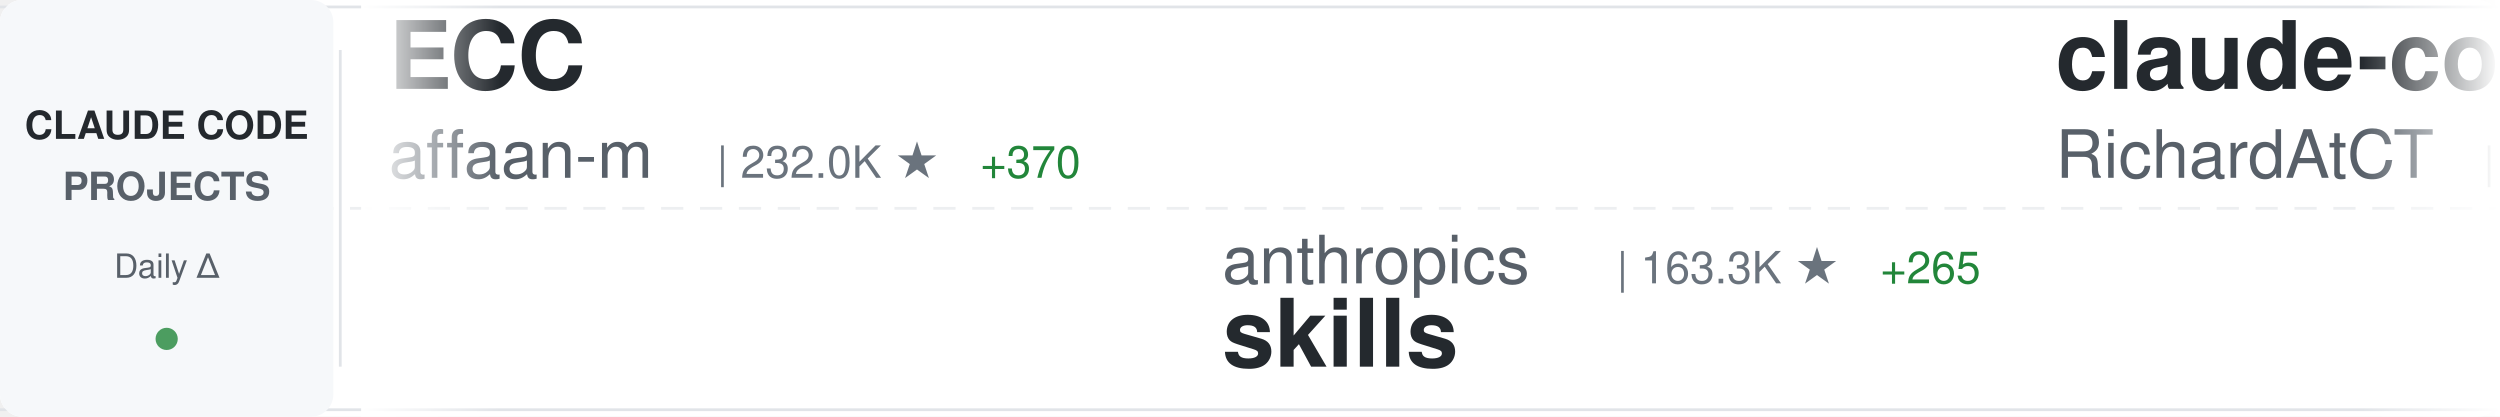
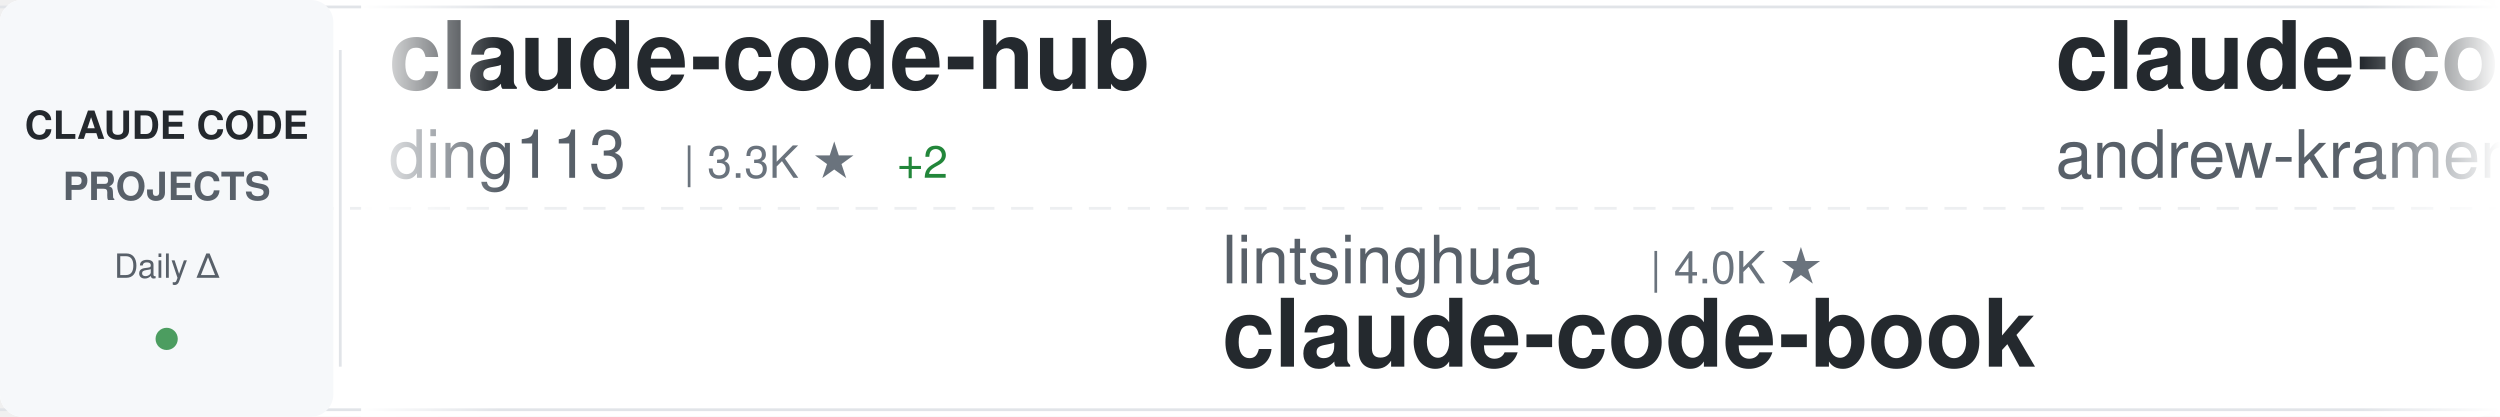
<svg xmlns="http://www.w3.org/2000/svg" width="900" height="150">
  <defs>
    <linearGradient id="awesomeLeftFade" x1="0%" y1="0%" x2="100%" y2="0%">
      <stop offset="0%" style="stop-color:#ffffff;stop-opacity:1" />
      <stop offset="100%" style="stop-color:#ffffff;stop-opacity:0" />
    </linearGradient>
    <linearGradient id="awesomeRightFade" x1="0%" y1="0%" x2="100%" y2="0%">
      <stop offset="0%" style="stop-color:#ffffff;stop-opacity:0" />
      <stop offset="100%" style="stop-color:#ffffff;stop-opacity:1" />
    </linearGradient>
  </defs>
  <rect width="900" height="150" fill="#ffffff" rx="8" />
  <rect x="0" y="2" width="900" height="1" fill="#e1e4e8" />
  <rect x="0" y="147" width="900" height="1" fill="#e1e4e8" />
  <line x1="0" y1="75" x2="900" y2="75" stroke="#e1e4e8" stroke-width="1" stroke-dasharray="8 6" opacity="0.6" />
  <rect x="0" y="0" width="120" height="150" fill="#f6f8fa" rx="8" />
  <text x="60" y="50" font-family="-apple-system, BlinkMacSystemFont, 'Segoe UI', Helvetica, Arial, sans-serif" font-size="14" font-weight="600" fill="#24292e" text-anchor="middle">CLAUDE CODE</text>
  <text x="60" y="72" font-family="-apple-system, BlinkMacSystemFont, 'Segoe UI', Helvetica, Arial, sans-serif" font-size="14" font-weight="600" fill="#586069" text-anchor="middle">PROJECTS</text>
  <text x="60" y="100" font-family="-apple-system, BlinkMacSystemFont, 'Segoe UI', Helvetica, Arial, sans-serif" font-size="12" font-weight="500" fill="#586069" text-anchor="middle">Daily Δ</text>
  <circle cx="60" cy="122" r="4" fill="#22863a" opacity="0.8" />
  <rect x="122" y="18" width="1" height="114" fill="#e1e4e8" />
  <clipPath id="awesomeTickerClip">
    <rect x="130" y="0" width="770" height="150" />
  </clipPath>
  <g clip-path="url(#awesomeTickerClip)">
    <g id="awesomeTickerItems">
      <animateTransform attributeName="transform" attributeType="XML" type="translate" from="0 0" to="-3000 0" dur="54s" repeatCount="indefinite" />
      <g transform="translate(0, 0)">
-         <text x="140" y="32" font-family="-apple-system, BlinkMacSystemFont, 'Segoe UI', Helvetica, Arial, sans-serif" font-size="34" font-weight="600" fill="#24292e">ECC</text>
-         <text x="140" y="64" font-family="-apple-system, BlinkMacSystemFont, 'Segoe UI', Helvetica, Arial, sans-serif" font-size="24" font-weight="400" fill="#586069">affaan-m</text>
-         <text x="258" y="64" font-family="-apple-system, BlinkMacSystemFont, 'Segoe UI', Helvetica, Arial, sans-serif" font-size="16" font-weight="500" fill="#6a737d">| 232.0K ★</text>
-         <text x="353" y="64" font-family="-apple-system, BlinkMacSystemFont, 'Segoe UI', Helvetica, Arial, sans-serif" font-size="16" font-weight="500" fill="#22863a"> +370</text>
+         <text x="140" y="32" font-family="-apple-system, BlinkMacSystemFont, 'Segoe UI', Helvetica, Arial, sans-serif" font-size="34" font-weight="600" fill="#24292e">claude-code-hub</text>
+         <text x="140" y="64" font-family="-apple-system, BlinkMacSystemFont, 'Segoe UI', Helvetica, Arial, sans-serif" font-size="24" font-weight="400" fill="#586069">ding113</text>
+         <text x="246" y="64" font-family="-apple-system, BlinkMacSystemFont, 'Segoe UI', Helvetica, Arial, sans-serif" font-size="16" font-weight="500" fill="#6a737d">| 3.3K ★</text>
+         <text x="323" y="64" font-family="-apple-system, BlinkMacSystemFont, 'Segoe UI', Helvetica, Arial, sans-serif" font-size="16" font-weight="500" fill="#22863a"> +2</text>
      </g>
      <g transform="translate(300, 0)">
-         <text x="140" y="102" font-family="-apple-system, BlinkMacSystemFont, 'Segoe UI', Helvetica, Arial, sans-serif" font-size="24" font-weight="400" fill="#586069">anthropics</text>
-         <text x="282" y="102" font-family="-apple-system, BlinkMacSystemFont, 'Segoe UI', Helvetica, Arial, sans-serif" font-size="16" font-weight="500" fill="#6a737d">| 163.3K ★</text>
-         <text x="377" y="102" font-family="-apple-system, BlinkMacSystemFont, 'Segoe UI', Helvetica, Arial, sans-serif" font-size="16" font-weight="500" fill="#22863a"> +265</text>
-         <text x="140" y="132" font-family="-apple-system, BlinkMacSystemFont, 'Segoe UI', Helvetica, Arial, sans-serif" font-size="34" font-weight="600" fill="#24292e">skills</text>
+         <text x="140" y="102" font-family="-apple-system, BlinkMacSystemFont, 'Segoe UI', Helvetica, Arial, sans-serif" font-size="24" font-weight="400" fill="#586069">lintsinghua</text>
+         <text x="294" y="102" font-family="-apple-system, BlinkMacSystemFont, 'Segoe UI', Helvetica, Arial, sans-serif" font-size="16" font-weight="500" fill="#6a737d">| 4.0K ★</text>
+         <text x="140" y="132" font-family="-apple-system, BlinkMacSystemFont, 'Segoe UI', Helvetica, Arial, sans-serif" font-size="34" font-weight="600" fill="#24292e">claude-code-book</text>
      </g>
      <g transform="translate(600, 0)">
-         <text x="140" y="32" font-family="-apple-system, BlinkMacSystemFont, 'Segoe UI', Helvetica, Arial, sans-serif" font-size="34" font-weight="600" fill="#24292e">claude-code-telegram</text>
-         <text x="140" y="64" font-family="-apple-system, BlinkMacSystemFont, 'Segoe UI', Helvetica, Arial, sans-serif" font-size="24" font-weight="400" fill="#586069">RichardAtCT</text>
-         <text x="294" y="64" font-family="-apple-system, BlinkMacSystemFont, 'Segoe UI', Helvetica, Arial, sans-serif" font-size="16" font-weight="500" fill="#6a737d">| 2.7K ★</text>
-         <text x="371" y="64" font-family="-apple-system, BlinkMacSystemFont, 'Segoe UI', Helvetica, Arial, sans-serif" font-size="16" font-weight="500" fill="#22863a"> +1</text>
+         <text x="140" y="32" font-family="-apple-system, BlinkMacSystemFont, 'Segoe UI', Helvetica, Arial, sans-serif" font-size="34" font-weight="600" fill="#24292e">claude-code-source-build</text>
+         <text x="140" y="64" font-family="-apple-system, BlinkMacSystemFont, 'Segoe UI', Helvetica, Arial, sans-serif" font-size="24" font-weight="400" fill="#586069">andrew-kramer-inno</text>
+         <text x="378" y="64" font-family="-apple-system, BlinkMacSystemFont, 'Segoe UI', Helvetica, Arial, sans-serif" font-size="16" font-weight="500" fill="#6a737d">| 594 ★</text>
      </g>
      <g transform="translate(900, 0)">
-         <text x="140" y="102" font-family="-apple-system, BlinkMacSystemFont, 'Segoe UI', Helvetica, Arial, sans-serif" font-size="24" font-weight="400" fill="#586069">Yuyz0112</text>
-         <text x="258" y="102" font-family="-apple-system, BlinkMacSystemFont, 'Segoe UI', Helvetica, Arial, sans-serif" font-size="16" font-weight="500" fill="#6a737d">| 2.4K ★</text>
-         <text x="140" y="132" font-family="-apple-system, BlinkMacSystemFont, 'Segoe UI', Helvetica, Arial, sans-serif" font-size="34" font-weight="600" fill="#24292e">claude-code-reverse</text>
+         <text x="140" y="102" font-family="-apple-system, BlinkMacSystemFont, 'Segoe UI', Helvetica, Arial, sans-serif" font-size="24" font-weight="400" fill="#586069">ChinaSiro</text>
+         <text x="270" y="102" font-family="-apple-system, BlinkMacSystemFont, 'Segoe UI', Helvetica, Arial, sans-serif" font-size="16" font-weight="500" fill="#6a737d">| 9.6K ★</text>
+         <text x="140" y="132" font-family="-apple-system, BlinkMacSystemFont, 'Segoe UI', Helvetica, Arial, sans-serif" font-size="34" font-weight="600" fill="#24292e">claude-code-sourcemap</text>
      </g>
      <g transform="translate(1200, 0)">
-         <text x="140" y="32" font-family="-apple-system, BlinkMacSystemFont, 'Segoe UI', Helvetica, Arial, sans-serif" font-size="34" font-weight="600" fill="#24292e">claude_code_src</text>
-         <text x="140" y="64" font-family="-apple-system, BlinkMacSystemFont, 'Segoe UI', Helvetica, Arial, sans-serif" font-size="24" font-weight="400" fill="#586069">ponponon</text>
-         <text x="258" y="64" font-family="-apple-system, BlinkMacSystemFont, 'Segoe UI', Helvetica, Arial, sans-serif" font-size="16" font-weight="500" fill="#6a737d">| 2.3K ★</text>
+         <text x="140" y="32" font-family="-apple-system, BlinkMacSystemFont, 'Segoe UI', Helvetica, Arial, sans-serif" font-size="34" font-weight="600" fill="#24292e">Claude-Code-Source-Study</text>
+         <text x="140" y="64" font-family="-apple-system, BlinkMacSystemFont, 'Segoe UI', Helvetica, Arial, sans-serif" font-size="24" font-weight="400" fill="#586069">luyao618</text>
+         <text x="258" y="64" font-family="-apple-system, BlinkMacSystemFont, 'Segoe UI', Helvetica, Arial, sans-serif" font-size="16" font-weight="500" fill="#6a737d">| 1.6K ★</text>
+         <text x="335" y="64" font-family="-apple-system, BlinkMacSystemFont, 'Segoe UI', Helvetica, Arial, sans-serif" font-size="16" font-weight="500" fill="#22863a"> +1</text>
      </g>
      <g transform="translate(1500, 0)">
-         <text x="140" y="102" font-family="-apple-system, BlinkMacSystemFont, 'Segoe UI', Helvetica, Arial, sans-serif" font-size="24" font-weight="400" fill="#586069">sugyan</text>
-         <text x="234" y="102" font-family="-apple-system, BlinkMacSystemFont, 'Segoe UI', Helvetica, Arial, sans-serif" font-size="16" font-weight="500" fill="#6a737d">| 1.1K ★</text>
-         <text x="140" y="132" font-family="-apple-system, BlinkMacSystemFont, 'Segoe UI', Helvetica, Arial, sans-serif" font-size="34" font-weight="600" fill="#24292e">claude-code-webui</text>
+         <text x="140" y="102" font-family="-apple-system, BlinkMacSystemFont, 'Segoe UI', Helvetica, Arial, sans-serif" font-size="24" font-weight="400" fill="#586069">FlorianBruniaux</text>
+         <text x="342" y="102" font-family="-apple-system, BlinkMacSystemFont, 'Segoe UI', Helvetica, Arial, sans-serif" font-size="16" font-weight="500" fill="#6a737d">| 5.5K ★</text>
+         <text x="419" y="102" font-family="-apple-system, BlinkMacSystemFont, 'Segoe UI', Helvetica, Arial, sans-serif" font-size="16" font-weight="500" fill="#22863a"> +3</text>
+         <text x="140" y="132" font-family="-apple-system, BlinkMacSystemFont, 'Segoe UI', Helvetica, Arial, sans-serif" font-size="34" font-weight="600" fill="#24292e">claude-code-ultimate-gui...</text>
      </g>
      <g transform="translate(1800, 0)">
-         <text x="140" y="32" font-family="-apple-system, BlinkMacSystemFont, 'Segoe UI', Helvetica, Arial, sans-serif" font-size="34" font-weight="600" fill="#24292e">claude-code-proxy</text>
-         <text x="140" y="64" font-family="-apple-system, BlinkMacSystemFont, 'Segoe UI', Helvetica, Arial, sans-serif" font-size="24" font-weight="400" fill="#586069">1rgs</text>
-         <text x="210" y="64" font-family="-apple-system, BlinkMacSystemFont, 'Segoe UI', Helvetica, Arial, sans-serif" font-size="16" font-weight="500" fill="#6a737d">| 3.7K ★</text>
-         <text x="287" y="64" font-family="-apple-system, BlinkMacSystemFont, 'Segoe UI', Helvetica, Arial, sans-serif" font-size="16" font-weight="500" fill="#22863a"> +1</text>
+         <text x="140" y="32" font-family="-apple-system, BlinkMacSystemFont, 'Segoe UI', Helvetica, Arial, sans-serif" font-size="34" font-weight="600" fill="#24292e">claude-code-security-rev...</text>
+         <text x="140" y="64" font-family="-apple-system, BlinkMacSystemFont, 'Segoe UI', Helvetica, Arial, sans-serif" font-size="24" font-weight="400" fill="#586069">anthropics</text>
+         <text x="282" y="64" font-family="-apple-system, BlinkMacSystemFont, 'Segoe UI', Helvetica, Arial, sans-serif" font-size="16" font-weight="500" fill="#6a737d">| 5.6K ★</text>
      </g>
      <g transform="translate(2100, 0)">
-         <text x="140" y="102" font-family="-apple-system, BlinkMacSystemFont, 'Segoe UI', Helvetica, Arial, sans-serif" font-size="24" font-weight="400" fill="#586069">asgeirtj</text>
-         <text x="258" y="102" font-family="-apple-system, BlinkMacSystemFont, 'Segoe UI', Helvetica, Arial, sans-serif" font-size="16" font-weight="500" fill="#6a737d">| 59.6K ★</text>
-         <text x="344" y="102" font-family="-apple-system, BlinkMacSystemFont, 'Segoe UI', Helvetica, Arial, sans-serif" font-size="16" font-weight="500" fill="#22863a"> +265</text>
-         <text x="140" y="132" font-family="-apple-system, BlinkMacSystemFont, 'Segoe UI', Helvetica, Arial, sans-serif" font-size="34" font-weight="600" fill="#24292e">system_prompts_leaks</text>
+         <text x="140" y="102" font-family="-apple-system, BlinkMacSystemFont, 'Segoe UI', Helvetica, Arial, sans-serif" font-size="24" font-weight="400" fill="#586069">oboard</text>
+         <text x="234" y="102" font-family="-apple-system, BlinkMacSystemFont, 'Segoe UI', Helvetica, Arial, sans-serif" font-size="16" font-weight="500" fill="#6a737d">| 3.3K ★</text>
+         <text x="140" y="132" font-family="-apple-system, BlinkMacSystemFont, 'Segoe UI', Helvetica, Arial, sans-serif" font-size="34" font-weight="600" fill="#24292e">claude-code-rev</text>
      </g>
      <g transform="translate(2400, 0)">
-         <text x="140" y="32" font-family="-apple-system, BlinkMacSystemFont, 'Segoe UI', Helvetica, Arial, sans-serif" font-size="34" font-weight="600" fill="#24292e">claude-code-local</text>
-         <text x="140" y="64" font-family="-apple-system, BlinkMacSystemFont, 'Segoe UI', Helvetica, Arial, sans-serif" font-size="24" font-weight="400" fill="#586069">nicedreamzapp</text>
-         <text x="318" y="64" font-family="-apple-system, BlinkMacSystemFont, 'Segoe UI', Helvetica, Arial, sans-serif" font-size="16" font-weight="500" fill="#6a737d">| 3.0K ★</text>
-         <text x="395" y="64" font-family="-apple-system, BlinkMacSystemFont, 'Segoe UI', Helvetica, Arial, sans-serif" font-size="16" font-weight="500" fill="#22863a"> +3</text>
+         <text x="140" y="32" font-family="-apple-system, BlinkMacSystemFont, 'Segoe UI', Helvetica, Arial, sans-serif" font-size="34" font-weight="600" fill="#24292e">claude-code-prompts</text>
+         <text x="140" y="64" font-family="-apple-system, BlinkMacSystemFont, 'Segoe UI', Helvetica, Arial, sans-serif" font-size="24" font-weight="400" fill="#586069">repowise-dev</text>
+         <text x="306" y="64" font-family="-apple-system, BlinkMacSystemFont, 'Segoe UI', Helvetica, Arial, sans-serif" font-size="16" font-weight="500" fill="#6a737d">| 1.2K ★</text>
      </g>
      <g transform="translate(2700, 0)">
-         <text x="140" y="102" font-family="-apple-system, BlinkMacSystemFont, 'Segoe UI', Helvetica, Arial, sans-serif" font-size="24" font-weight="400" fill="#586069">centminmod</text>
-         <text x="282" y="102" font-family="-apple-system, BlinkMacSystemFont, 'Segoe UI', Helvetica, Arial, sans-serif" font-size="16" font-weight="500" fill="#6a737d">| 2.5K ★</text>
-         <text x="359" y="102" font-family="-apple-system, BlinkMacSystemFont, 'Segoe UI', Helvetica, Arial, sans-serif" font-size="16" font-weight="500" fill="#22863a"> +5</text>
-         <text x="140" y="132" font-family="-apple-system, BlinkMacSystemFont, 'Segoe UI', Helvetica, Arial, sans-serif" font-size="34" font-weight="600" fill="#24292e">my-claude-code-setup</text>
+         <text x="140" y="102" font-family="-apple-system, BlinkMacSystemFont, 'Segoe UI', Helvetica, Arial, sans-serif" font-size="24" font-weight="400" fill="#586069">anthropics</text>
+         <text x="282" y="102" font-family="-apple-system, BlinkMacSystemFont, 'Segoe UI', Helvetica, Arial, sans-serif" font-size="16" font-weight="500" fill="#6a737d">| 919 ★</text>
+         <text x="140" y="132" font-family="-apple-system, BlinkMacSystemFont, 'Segoe UI', Helvetica, Arial, sans-serif" font-size="34" font-weight="600" fill="#24292e">claude-code-base-action</text>
      </g>
      <g transform="translate(3000, 0)">
-         <text x="140" y="32" font-family="-apple-system, BlinkMacSystemFont, 'Segoe UI', Helvetica, Arial, sans-serif" font-size="34" font-weight="600" fill="#24292e">ECC</text>
-         <text x="140" y="64" font-family="-apple-system, BlinkMacSystemFont, 'Segoe UI', Helvetica, Arial, sans-serif" font-size="24" font-weight="400" fill="#586069">affaan-m</text>
-         <text x="258" y="64" font-family="-apple-system, BlinkMacSystemFont, 'Segoe UI', Helvetica, Arial, sans-serif" font-size="16" font-weight="500" fill="#6a737d">| 232.0K ★</text>
-         <text x="353" y="64" font-family="-apple-system, BlinkMacSystemFont, 'Segoe UI', Helvetica, Arial, sans-serif" font-size="16" font-weight="500" fill="#22863a"> +370</text>
+         <text x="140" y="32" font-family="-apple-system, BlinkMacSystemFont, 'Segoe UI', Helvetica, Arial, sans-serif" font-size="34" font-weight="600" fill="#24292e">claude-code-hub</text>
+         <text x="140" y="64" font-family="-apple-system, BlinkMacSystemFont, 'Segoe UI', Helvetica, Arial, sans-serif" font-size="24" font-weight="400" fill="#586069">ding113</text>
+         <text x="246" y="64" font-family="-apple-system, BlinkMacSystemFont, 'Segoe UI', Helvetica, Arial, sans-serif" font-size="16" font-weight="500" fill="#6a737d">| 3.3K ★</text>
+         <text x="323" y="64" font-family="-apple-system, BlinkMacSystemFont, 'Segoe UI', Helvetica, Arial, sans-serif" font-size="16" font-weight="500" fill="#22863a"> +2</text>
      </g>
      <g transform="translate(3300, 0)">
-         <text x="140" y="102" font-family="-apple-system, BlinkMacSystemFont, 'Segoe UI', Helvetica, Arial, sans-serif" font-size="24" font-weight="400" fill="#586069">anthropics</text>
-         <text x="282" y="102" font-family="-apple-system, BlinkMacSystemFont, 'Segoe UI', Helvetica, Arial, sans-serif" font-size="16" font-weight="500" fill="#6a737d">| 163.3K ★</text>
-         <text x="377" y="102" font-family="-apple-system, BlinkMacSystemFont, 'Segoe UI', Helvetica, Arial, sans-serif" font-size="16" font-weight="500" fill="#22863a"> +265</text>
-         <text x="140" y="132" font-family="-apple-system, BlinkMacSystemFont, 'Segoe UI', Helvetica, Arial, sans-serif" font-size="34" font-weight="600" fill="#24292e">skills</text>
+         <text x="140" y="102" font-family="-apple-system, BlinkMacSystemFont, 'Segoe UI', Helvetica, Arial, sans-serif" font-size="24" font-weight="400" fill="#586069">lintsinghua</text>
+         <text x="294" y="102" font-family="-apple-system, BlinkMacSystemFont, 'Segoe UI', Helvetica, Arial, sans-serif" font-size="16" font-weight="500" fill="#6a737d">| 4.0K ★</text>
+         <text x="140" y="132" font-family="-apple-system, BlinkMacSystemFont, 'Segoe UI', Helvetica, Arial, sans-serif" font-size="34" font-weight="600" fill="#24292e">claude-code-book</text>
      </g>
      <g transform="translate(3600, 0)">
-         <text x="140" y="32" font-family="-apple-system, BlinkMacSystemFont, 'Segoe UI', Helvetica, Arial, sans-serif" font-size="34" font-weight="600" fill="#24292e">claude-code-telegram</text>
-         <text x="140" y="64" font-family="-apple-system, BlinkMacSystemFont, 'Segoe UI', Helvetica, Arial, sans-serif" font-size="24" font-weight="400" fill="#586069">RichardAtCT</text>
-         <text x="294" y="64" font-family="-apple-system, BlinkMacSystemFont, 'Segoe UI', Helvetica, Arial, sans-serif" font-size="16" font-weight="500" fill="#6a737d">| 2.7K ★</text>
-         <text x="371" y="64" font-family="-apple-system, BlinkMacSystemFont, 'Segoe UI', Helvetica, Arial, sans-serif" font-size="16" font-weight="500" fill="#22863a"> +1</text>
+         <text x="140" y="32" font-family="-apple-system, BlinkMacSystemFont, 'Segoe UI', Helvetica, Arial, sans-serif" font-size="34" font-weight="600" fill="#24292e">claude-code-source-build</text>
+         <text x="140" y="64" font-family="-apple-system, BlinkMacSystemFont, 'Segoe UI', Helvetica, Arial, sans-serif" font-size="24" font-weight="400" fill="#586069">andrew-kramer-inno</text>
+         <text x="378" y="64" font-family="-apple-system, BlinkMacSystemFont, 'Segoe UI', Helvetica, Arial, sans-serif" font-size="16" font-weight="500" fill="#6a737d">| 594 ★</text>
      </g>
      <g transform="translate(3900, 0)">
-         <text x="140" y="102" font-family="-apple-system, BlinkMacSystemFont, 'Segoe UI', Helvetica, Arial, sans-serif" font-size="24" font-weight="400" fill="#586069">Yuyz0112</text>
-         <text x="258" y="102" font-family="-apple-system, BlinkMacSystemFont, 'Segoe UI', Helvetica, Arial, sans-serif" font-size="16" font-weight="500" fill="#6a737d">| 2.4K ★</text>
-         <text x="140" y="132" font-family="-apple-system, BlinkMacSystemFont, 'Segoe UI', Helvetica, Arial, sans-serif" font-size="34" font-weight="600" fill="#24292e">claude-code-reverse</text>
+         <text x="140" y="102" font-family="-apple-system, BlinkMacSystemFont, 'Segoe UI', Helvetica, Arial, sans-serif" font-size="24" font-weight="400" fill="#586069">ChinaSiro</text>
+         <text x="270" y="102" font-family="-apple-system, BlinkMacSystemFont, 'Segoe UI', Helvetica, Arial, sans-serif" font-size="16" font-weight="500" fill="#6a737d">| 9.6K ★</text>
+         <text x="140" y="132" font-family="-apple-system, BlinkMacSystemFont, 'Segoe UI', Helvetica, Arial, sans-serif" font-size="34" font-weight="600" fill="#24292e">claude-code-sourcemap</text>
      </g>
    </g>
  </g>
  <rect x="130" y="0" width="50" height="150" fill="url(#awesomeLeftFade)" />
  <rect x="850" y="0" width="50" height="150" fill="url(#awesomeRightFade)" />
</svg>
